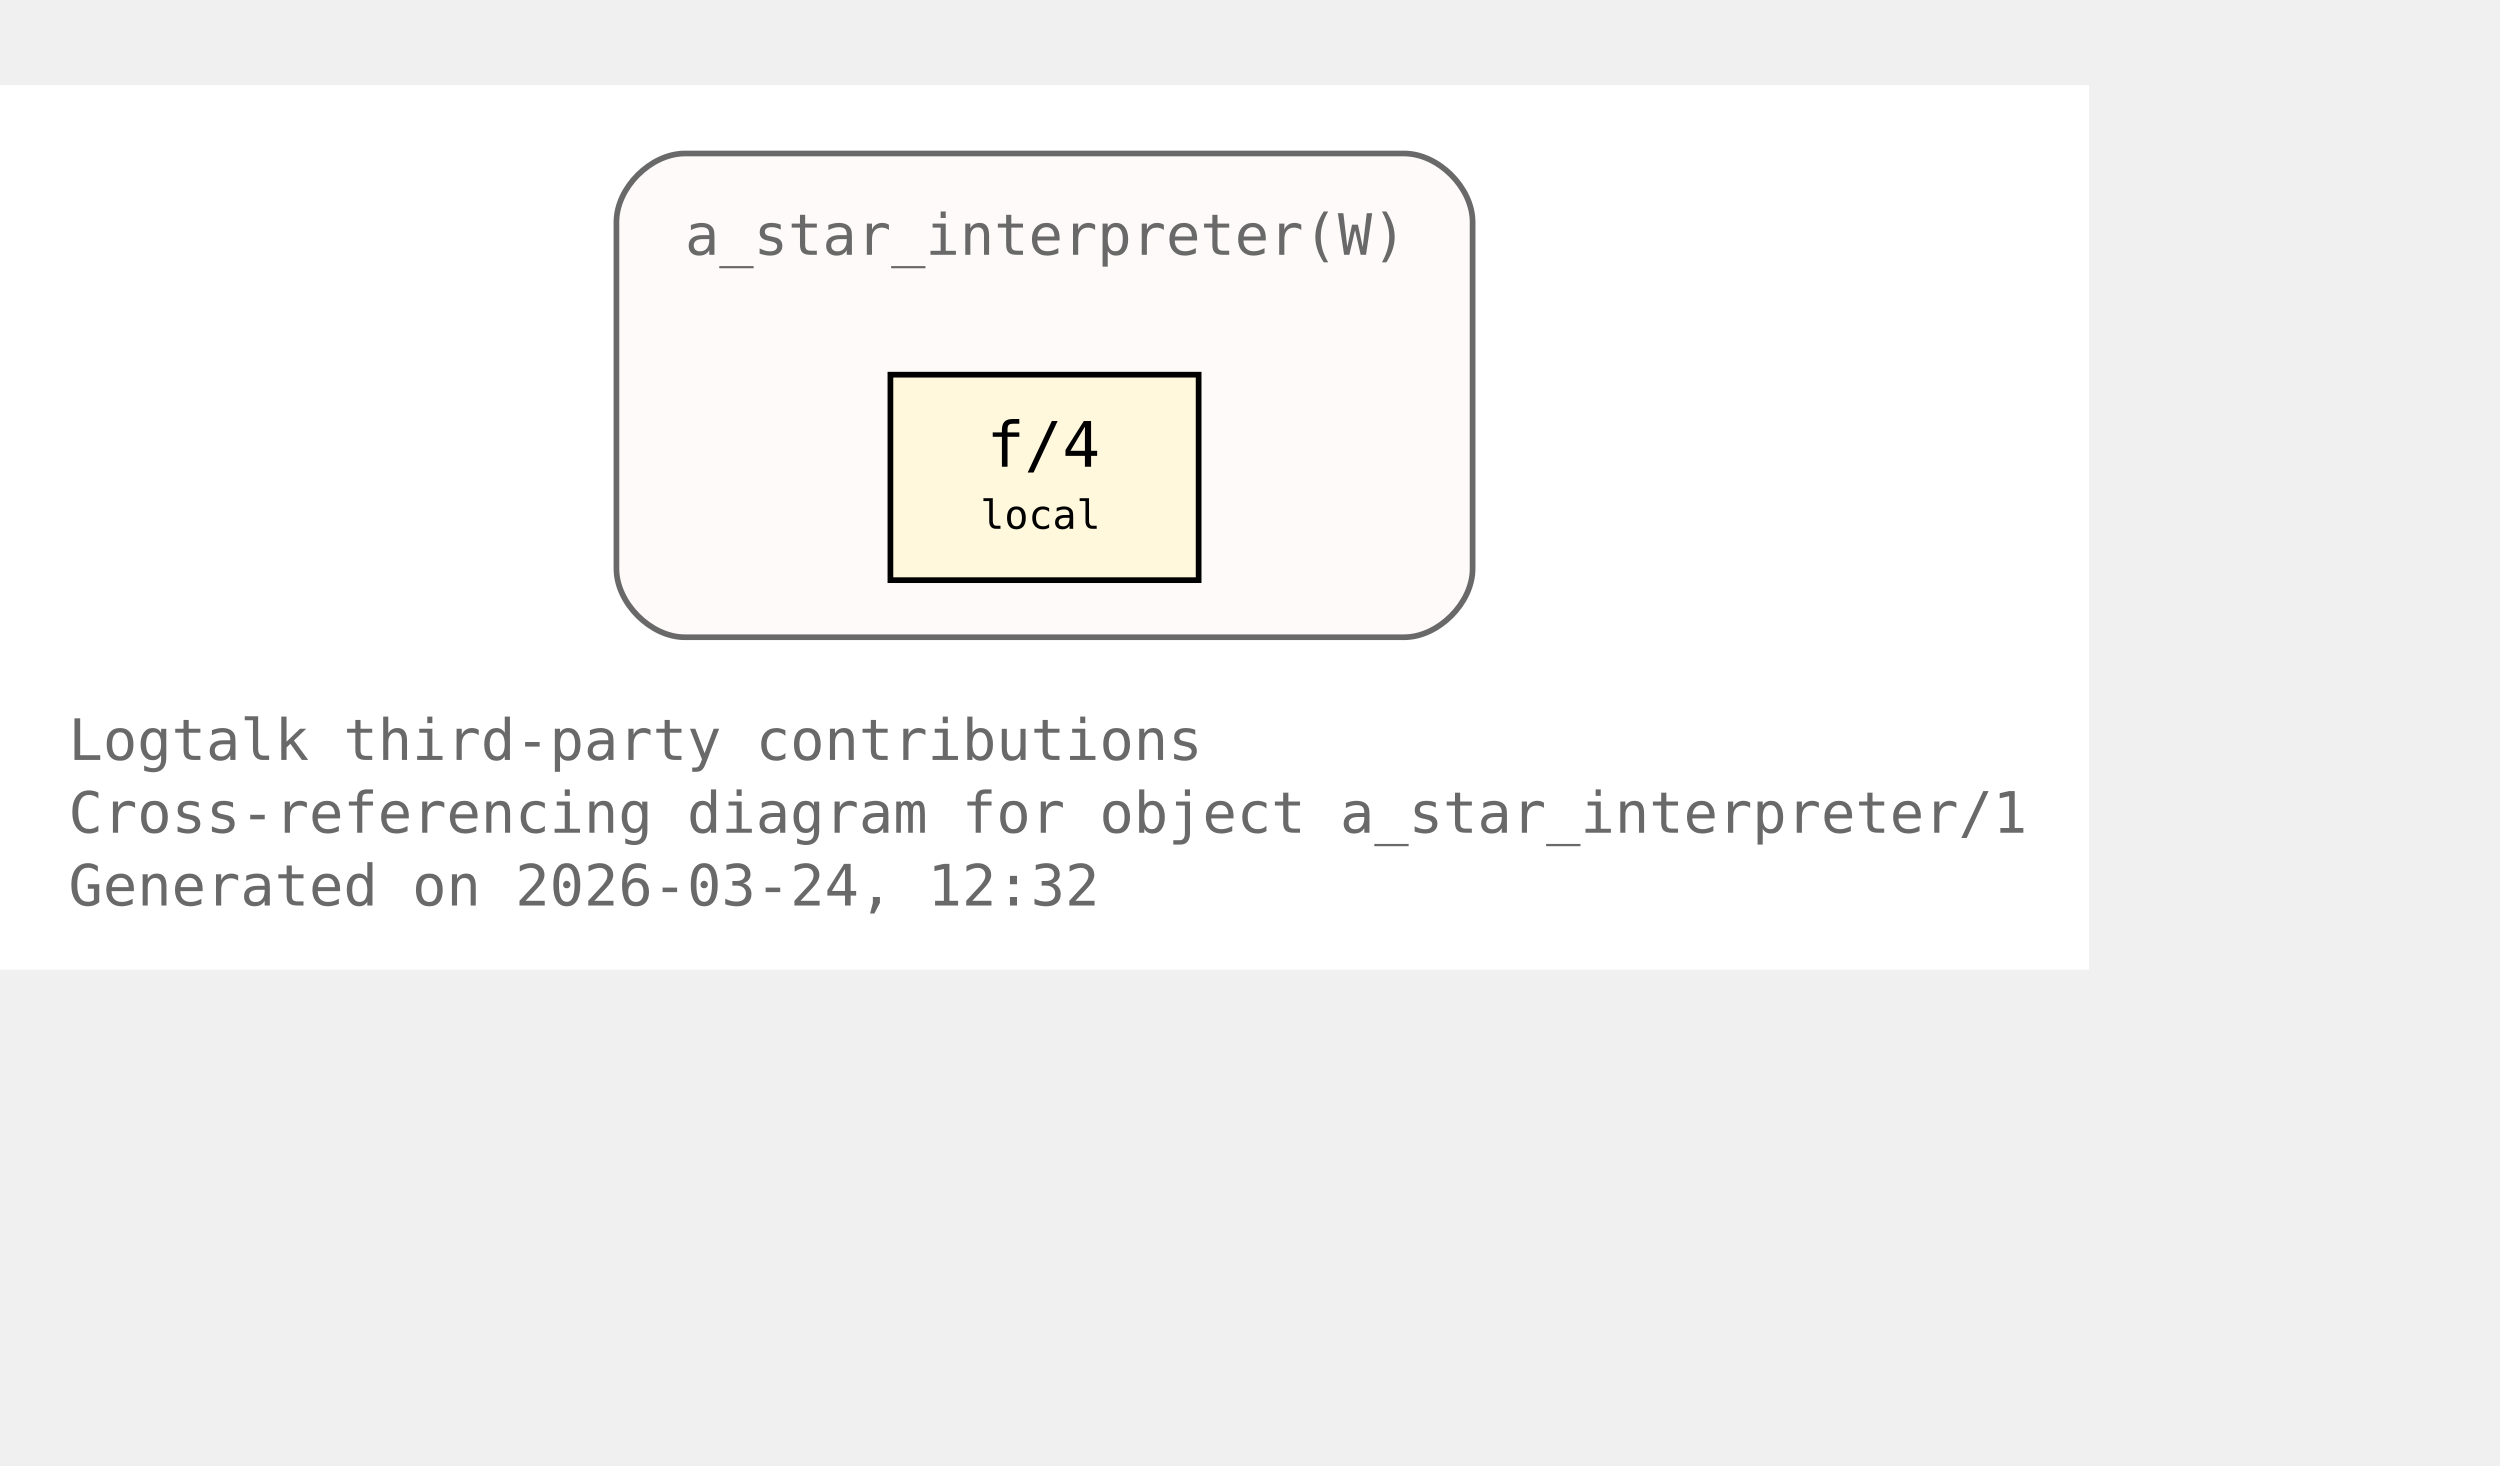
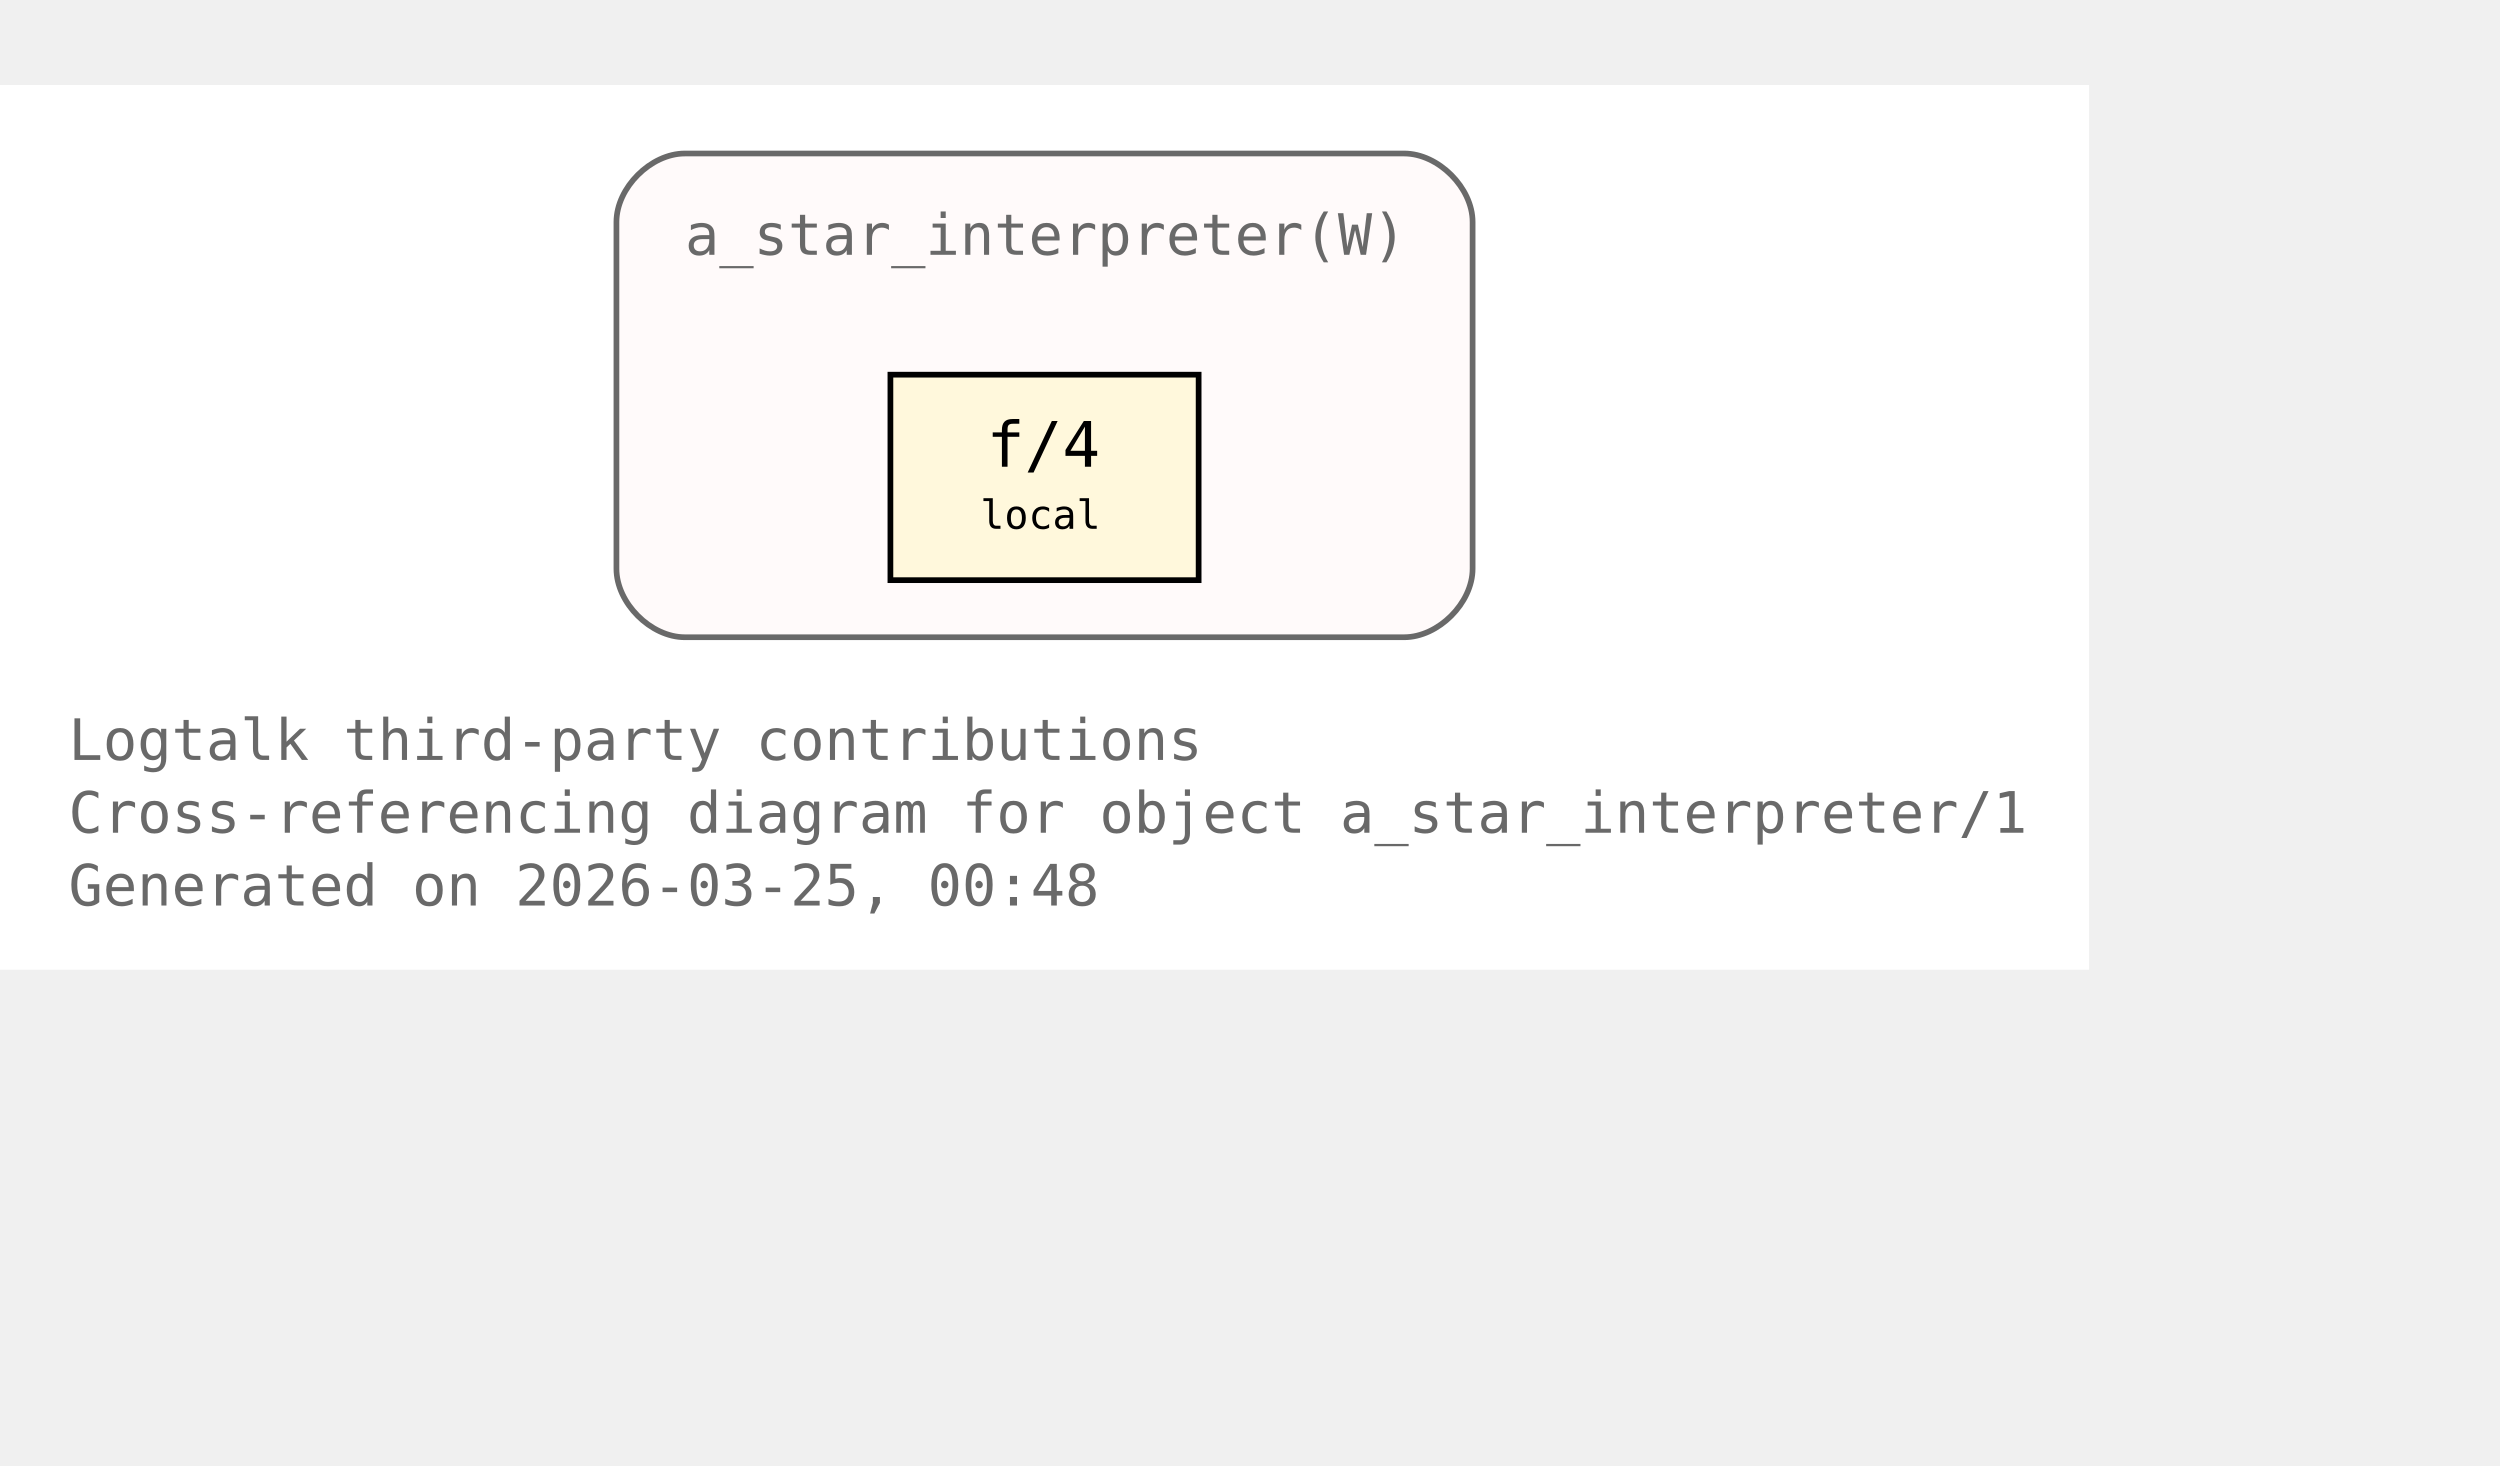
<svg xmlns="http://www.w3.org/2000/svg" xmlns:xlink="http://www.w3.org/1999/xlink" width="510pt" height="299pt" viewBox="72.00 72.00 438.00 227.00">
  <g id="graph0" class="graph" transform="scale(1 1) rotate(0) translate(76 223)">
    <polygon fill="white" stroke="none" points="-4,4 -4,-151 362,-151 362,4 -4,4" />
    <text xml:space="preserve" text-anchor="start" x="8" y="-32.75" font-family="Monospace" font-size="10.00" fill="dimgray">Logtalk third-party contributions</text>
    <text xml:space="preserve" text-anchor="start" x="8" y="-20" font-family="Monospace" font-size="10.00" fill="dimgray">Cross-referencing diagram for object a_star_interpreter/1</text>
-     <text xml:space="preserve" text-anchor="start" x="8" y="-7.25" font-family="Monospace" font-size="10.00" fill="dimgray">Generated on 2026-03-24, 12:32</text>
+     <text xml:space="preserve" text-anchor="start" x="8" y="-7.25" font-family="Monospace" font-size="10.00" fill="dimgray">Generated on 2026-03-25, 00:48</text>
    <g id="clust1" class="cluster">
      <g id="a_clust1">
        <a xlink:title="a_star_interpreter(W)">
          <path fill="snow" stroke="dimgray" d="M116,-54.25C116,-54.25 242,-54.25 242,-54.25 248,-54.25 254,-60.25 254,-66.25 254,-66.25 254,-127 254,-127 254,-133 248,-139 242,-139 242,-139 116,-139 116,-139 110,-139 104,-133 104,-127 104,-127 104,-66.25 104,-66.25 104,-60.25 110,-54.25 116,-54.25" />
          <g id="a_clust1_0">
-             <a xlink:href="https://github.com/LogtalkDotOrg/logtalk3/tree/6f73334b8cdd838f5752e880083476fcae357e5f/contributions/verdi_neruda/a_star_interpreter.lgt#L35" xlink:title="https://github.com/LogtalkDotOrg/logtalk3/tree/6f73334b8cdd838f5752e880083476fcae357e5f/contributions/verdi_neruda/a_star_interpreter.lgt#L35">
+             <a xlink:href="https://github.com/LogtalkDotOrg/logtalk3/tree/a91125d6e4eaaf7d16e746450f718f8dfc2b5d68/contributions/verdi_neruda/a_star_interpreter.lgt#L35" xlink:title="https://github.com/LogtalkDotOrg/logtalk3/tree/a91125d6e4eaaf7d16e746450f718f8dfc2b5d68/contributions/verdi_neruda/a_star_interpreter.lgt#L35">
              <text xml:space="preserve" text-anchor="start" x="116" y="-121.25" font-family="Monospace" font-size="10.00" fill="dimgray">a_star_interpreter(W)</text>
            </a>
          </g>
        </a>
      </g>
    </g>
    <g id="node1" class="node">
      <polygon fill="cornsilk" stroke="black" points="206,-100.25 152,-100.25 152,-64.25 206,-64.25 206,-100.25" />
      <text xml:space="preserve" text-anchor="start" x="162.5" y="-84.5" font-family="Monospace" font-size="9.00"> </text>
      <g id="a_node1_1">
-         <a xlink:href="https://github.com/LogtalkDotOrg/logtalk3/tree/6f73334b8cdd838f5752e880083476fcae357e5f/contributions/verdi_neruda/a_star_interpreter.lgt#L46" xlink:title="https://github.com/LogtalkDotOrg/logtalk3/tree/6f73334b8cdd838f5752e880083476fcae357e5f/contributions/verdi_neruda/a_star_interpreter.lgt#L46">
+         <a xlink:href="https://github.com/LogtalkDotOrg/logtalk3/tree/a91125d6e4eaaf7d16e746450f718f8dfc2b5d68/contributions/verdi_neruda/a_star_interpreter.lgt#L46" xlink:title="https://github.com/LogtalkDotOrg/logtalk3/tree/a91125d6e4eaaf7d16e746450f718f8dfc2b5d68/contributions/verdi_neruda/a_star_interpreter.lgt#L46">
          <text xml:space="preserve" text-anchor="start" x="168.88" y="-84.12" font-family="Monospace" font-size="11.00">f/4</text>
        </a>
      </g>
      <text xml:space="preserve" text-anchor="start" x="190.25" y="-84.5" font-family="Monospace" font-size="9.00"> </text>
      <text xml:space="preserve" text-anchor="start" x="162.5" y="-72.12" font-family="Monospace" font-size="9.00"> </text>
      <text xml:space="preserve" text-anchor="start" x="167.75" y="-73.25" font-family="Monospace" font-size="7.00">local</text>
      <text xml:space="preserve" text-anchor="start" x="190.25" y="-72.12" font-family="Monospace" font-size="9.00"> </text>
    </g>
  </g>
</svg>
